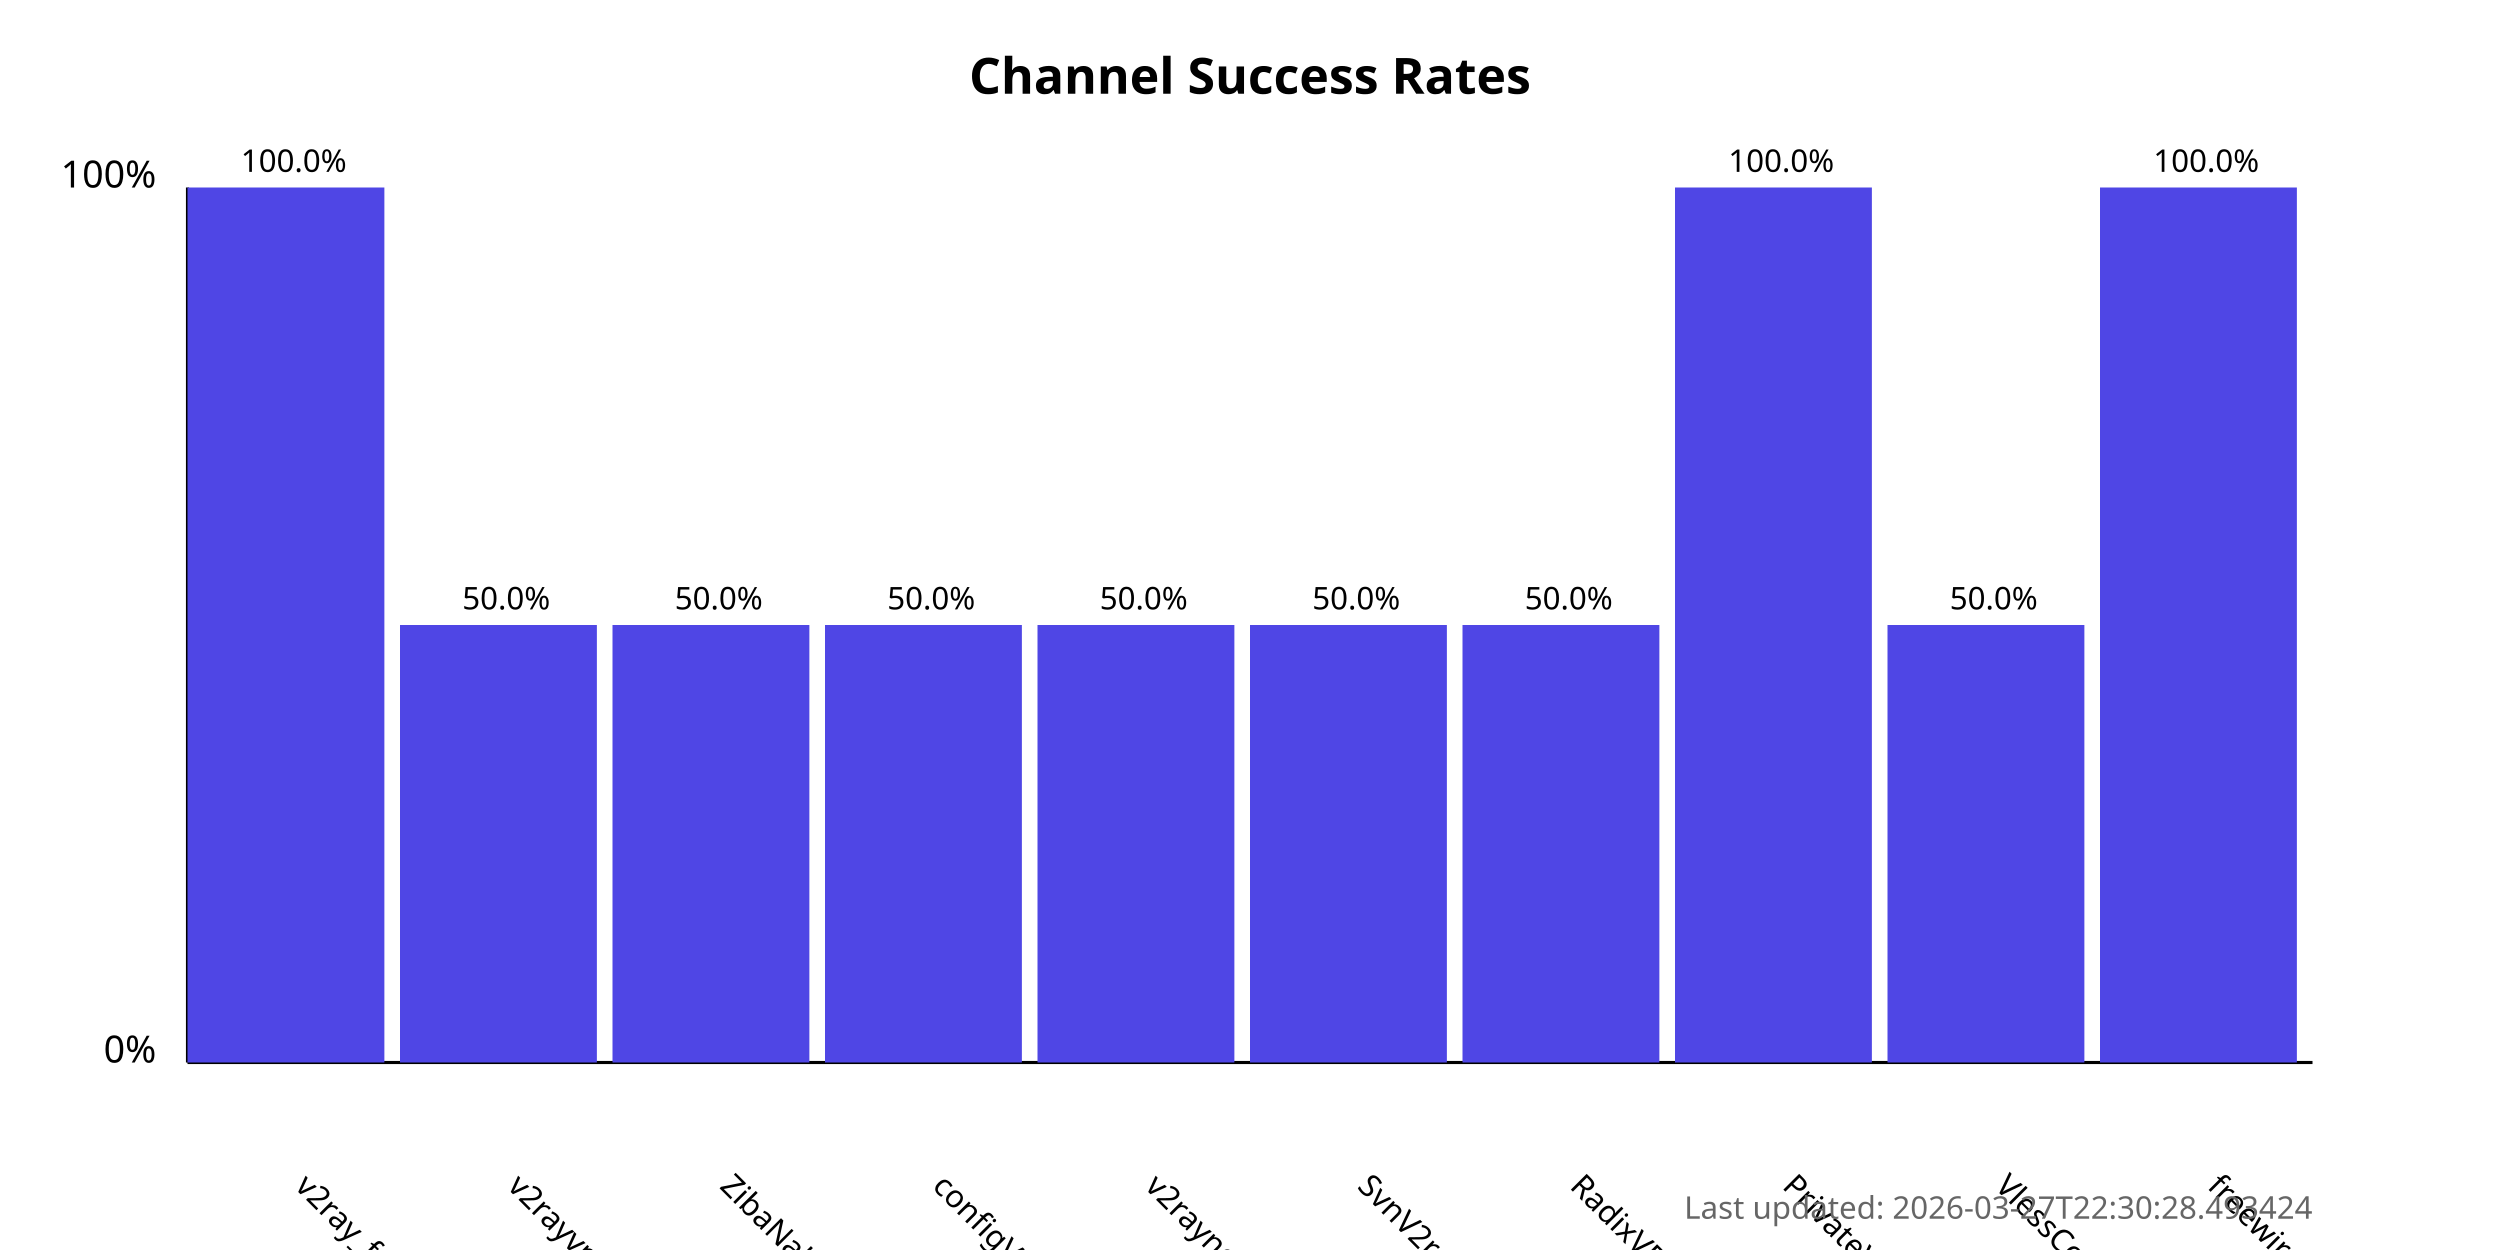
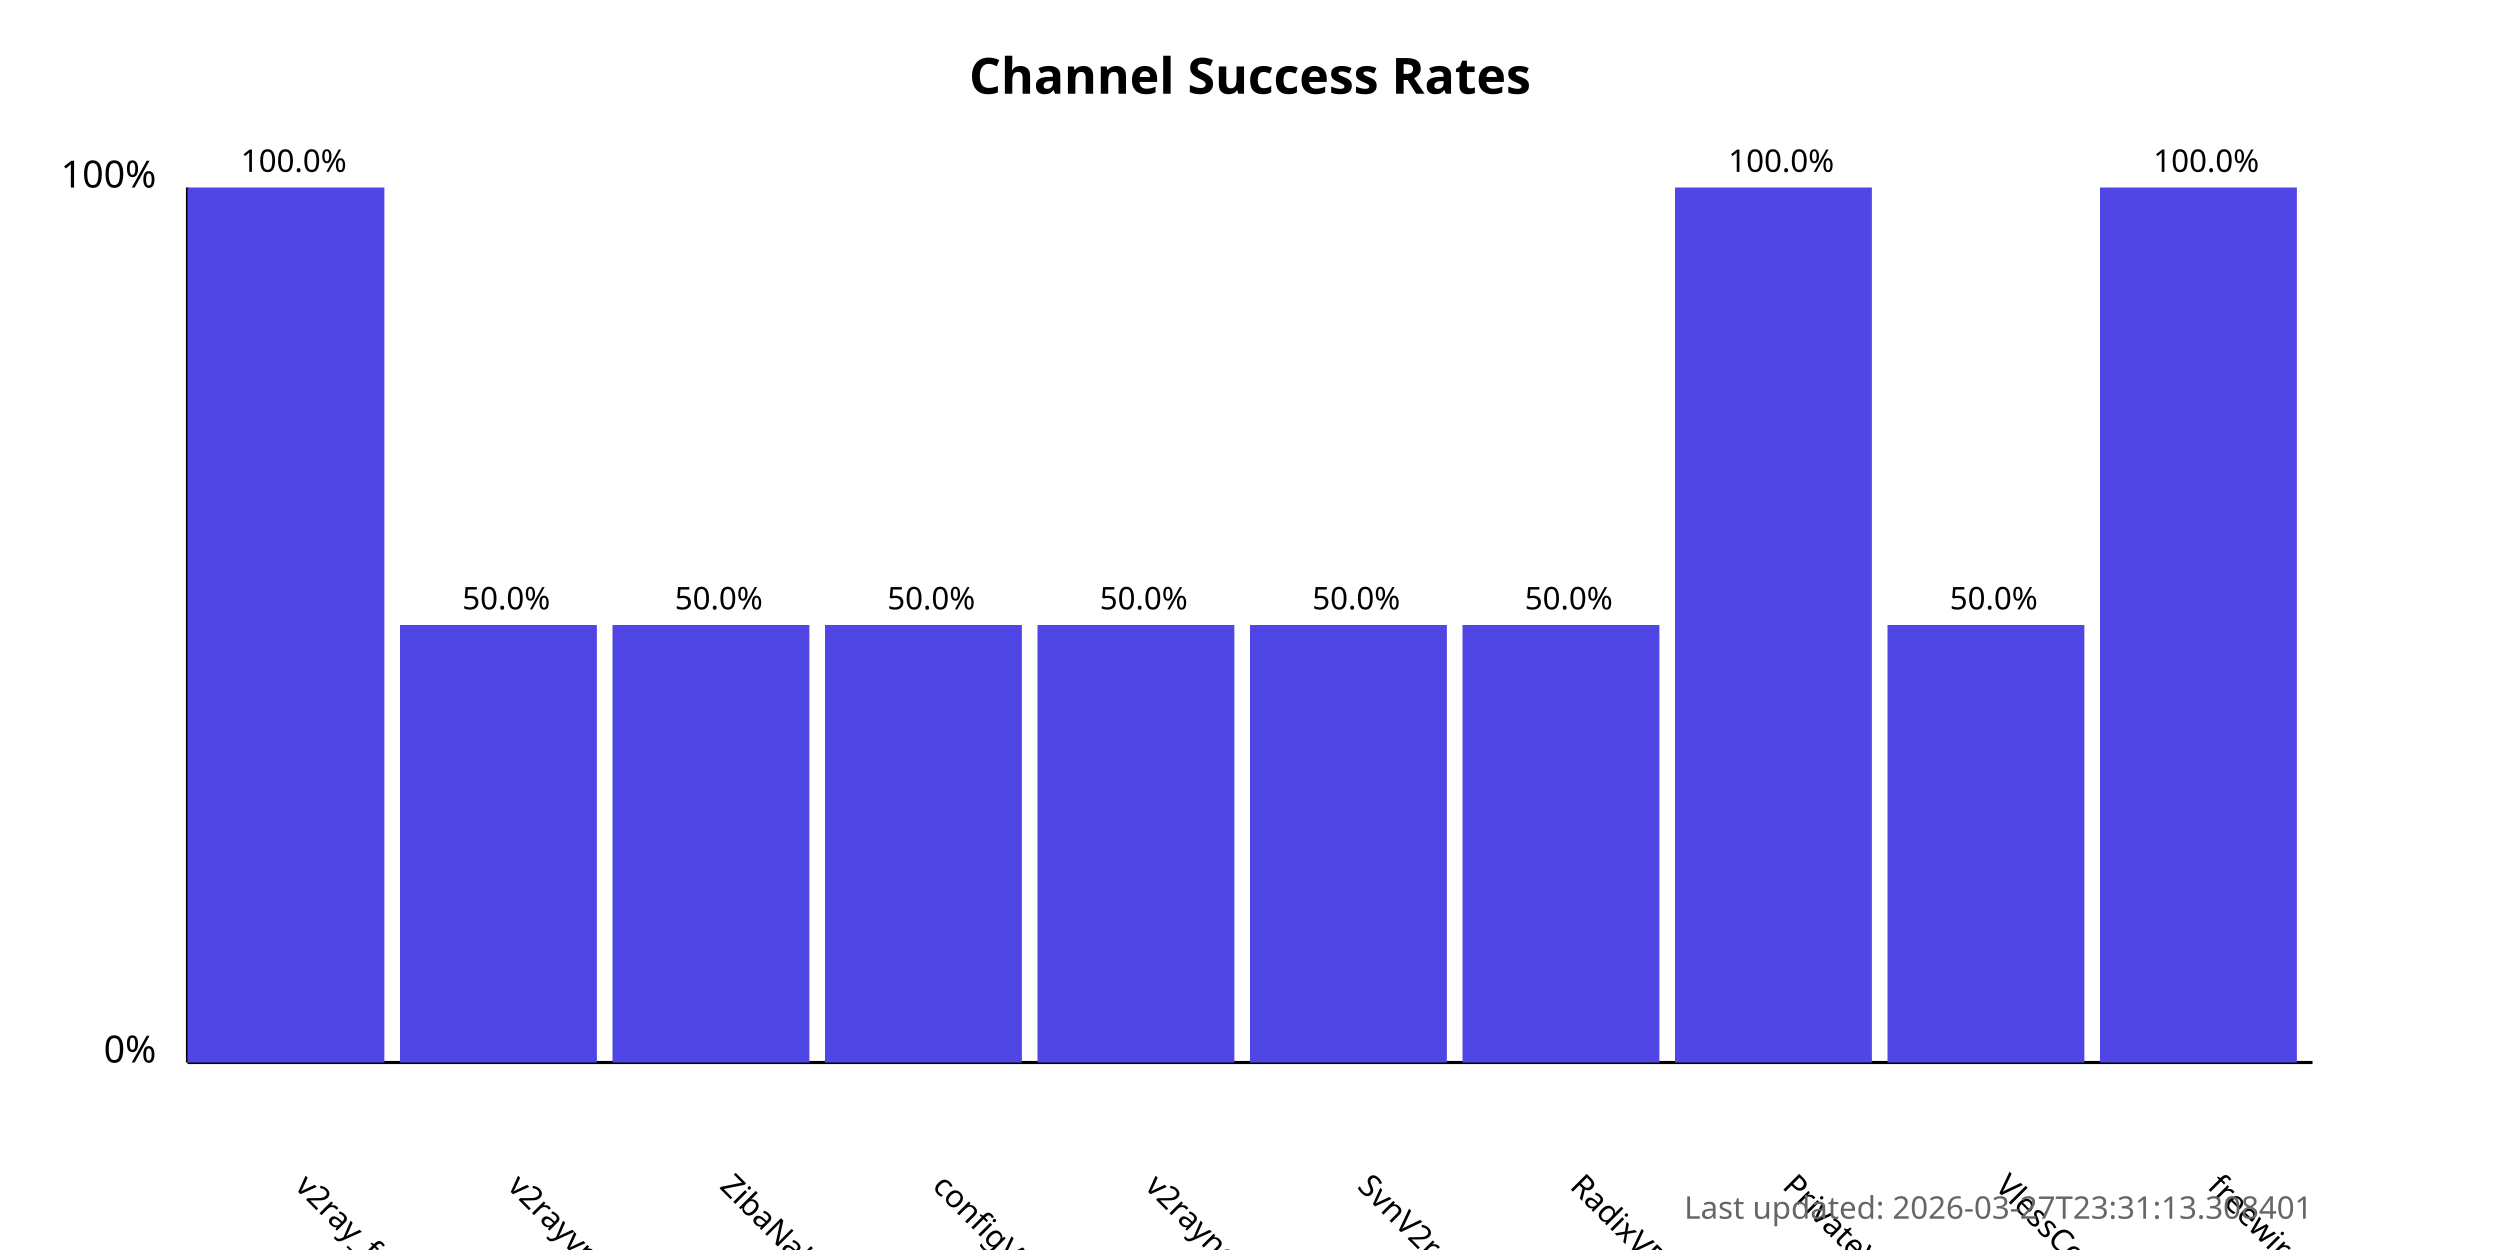
<svg xmlns="http://www.w3.org/2000/svg" width="800" height="400">
  <style>
            .chart-title { font: bold 16px sans-serif; }
            .axis-label { font: 12px sans-serif; }
            .tick-label { font: 10px sans-serif; }
            .bar { fill: #4f46e5; }
            .bar:hover { fill: #6366f1; }
            .timestamp { font: 10px sans-serif; fill: #666; }
        </style>
  <text x="400.0" y="30" text-anchor="middle" class="chart-title">
            Channel Success Rates
        </text>
  <line x1="60" y1="340" x2="60" y2="60" stroke="black" stroke-width="1" />
  <line x1="60" y1="340" x2="740" y2="340" stroke="black" stroke-width="1" />
  <text x="50" y="340" text-anchor="end" class="axis-label">0%</text>
  <text x="50" y="60" text-anchor="end" class="axis-label">100%</text>
  <g>
    <rect x="60" y="60.0" width="63.0" height="280.0" class="bar" />
    <text x="94.0" y="380" transform="rotate(45, 94.0, 380)" text-anchor="start" class="tick-label">
                v2ray_free_conf
            </text>
    <text x="94.0" y="55.0" text-anchor="middle" class="tick-label">
                100.0%
            </text>
  </g>
  <g>
    <rect x="128.0" y="200.0" width="63.0" height="140.0" class="bar" />
    <text x="162.0" y="380" transform="rotate(45, 162.0, 380)" text-anchor="start" class="tick-label">
                v2rayvpno
            </text>
    <text x="162.0" y="195.0" text-anchor="middle" class="tick-label">
                50.0%
            </text>
  </g>
  <g>
    <rect x="196.0" y="200.0" width="63.0" height="140.0" class="bar" />
    <text x="230.0" y="380" transform="rotate(45, 230.0, 380)" text-anchor="start" class="tick-label">
                ZibaNabz
            </text>
    <text x="230.0" y="195.0" text-anchor="middle" class="tick-label">
                50.0%
            </text>
  </g>
  <g>
    <rect x="264.0" y="200.0" width="63.0" height="140.0" class="bar" />
    <text x="298.0" y="380" transform="rotate(45, 298.0, 380)" text-anchor="start" class="tick-label">
                configV2rayForFree
            </text>
    <text x="298.0" y="195.0" text-anchor="middle" class="tick-label">
                50.0%
            </text>
  </g>
  <g>
    <rect x="332.0" y="200.0" width="63.0" height="140.0" class="bar" />
    <text x="366.0" y="380" transform="rotate(45, 366.0, 380)" text-anchor="start" class="tick-label">
                v2rayngvpn
            </text>
    <text x="366.0" y="195.0" text-anchor="middle" class="tick-label">
                50.0%
            </text>
  </g>
  <g>
    <rect x="400.0" y="200.0" width="63.0" height="140.0" class="bar" />
    <text x="434.0" y="380" transform="rotate(45, 434.0, 380)" text-anchor="start" class="tick-label">
                SvnV2ray
            </text>
    <text x="434.0" y="195.0" text-anchor="middle" class="tick-label">
                50.0%
            </text>
  </g>
  <g>
    <rect x="468.0" y="200.0" width="63.0" height="140.0" class="bar" />
    <text x="502.0" y="380" transform="rotate(45, 502.0, 380)" text-anchor="start" class="tick-label">
                RadixVPN
            </text>
    <text x="502.0" y="195.0" text-anchor="middle" class="tick-label">
                50.0%
            </text>
  </g>
  <g>
    <rect x="536.0" y="60.0" width="63.0" height="280.0" class="bar" />
    <text x="570.0" y="380" transform="rotate(45, 570.0, 380)" text-anchor="start" class="tick-label">
                PrivateVPNs
            </text>
    <text x="570.0" y="55.0" text-anchor="middle" class="tick-label">
                100.0%
            </text>
  </g>
  <g>
    <rect x="604.0" y="200.0" width="63.0" height="140.0" class="bar" />
    <text x="638.0" y="380" transform="rotate(45, 638.0, 380)" text-anchor="start" class="tick-label">
                VlessConfig
            </text>
    <text x="638.0" y="195.0" text-anchor="middle" class="tick-label">
                50.0%
            </text>
  </g>
  <g>
    <rect x="672.0" y="60.0" width="63.0" height="280.0" class="bar" />
    <text x="706.0" y="380" transform="rotate(45, 706.0, 380)" text-anchor="start" class="tick-label">
                freewireguard
            </text>
    <text x="706.0" y="55.0" text-anchor="middle" class="tick-label">
                100.0%
            </text>
  </g>
  <text x="740" y="390" text-anchor="end" class="timestamp">
-             Last updated: 2026-03-27T22:30:28.493424
+             Last updated: 2026-03-27T23:31:13.308401
        </text>
</svg>
